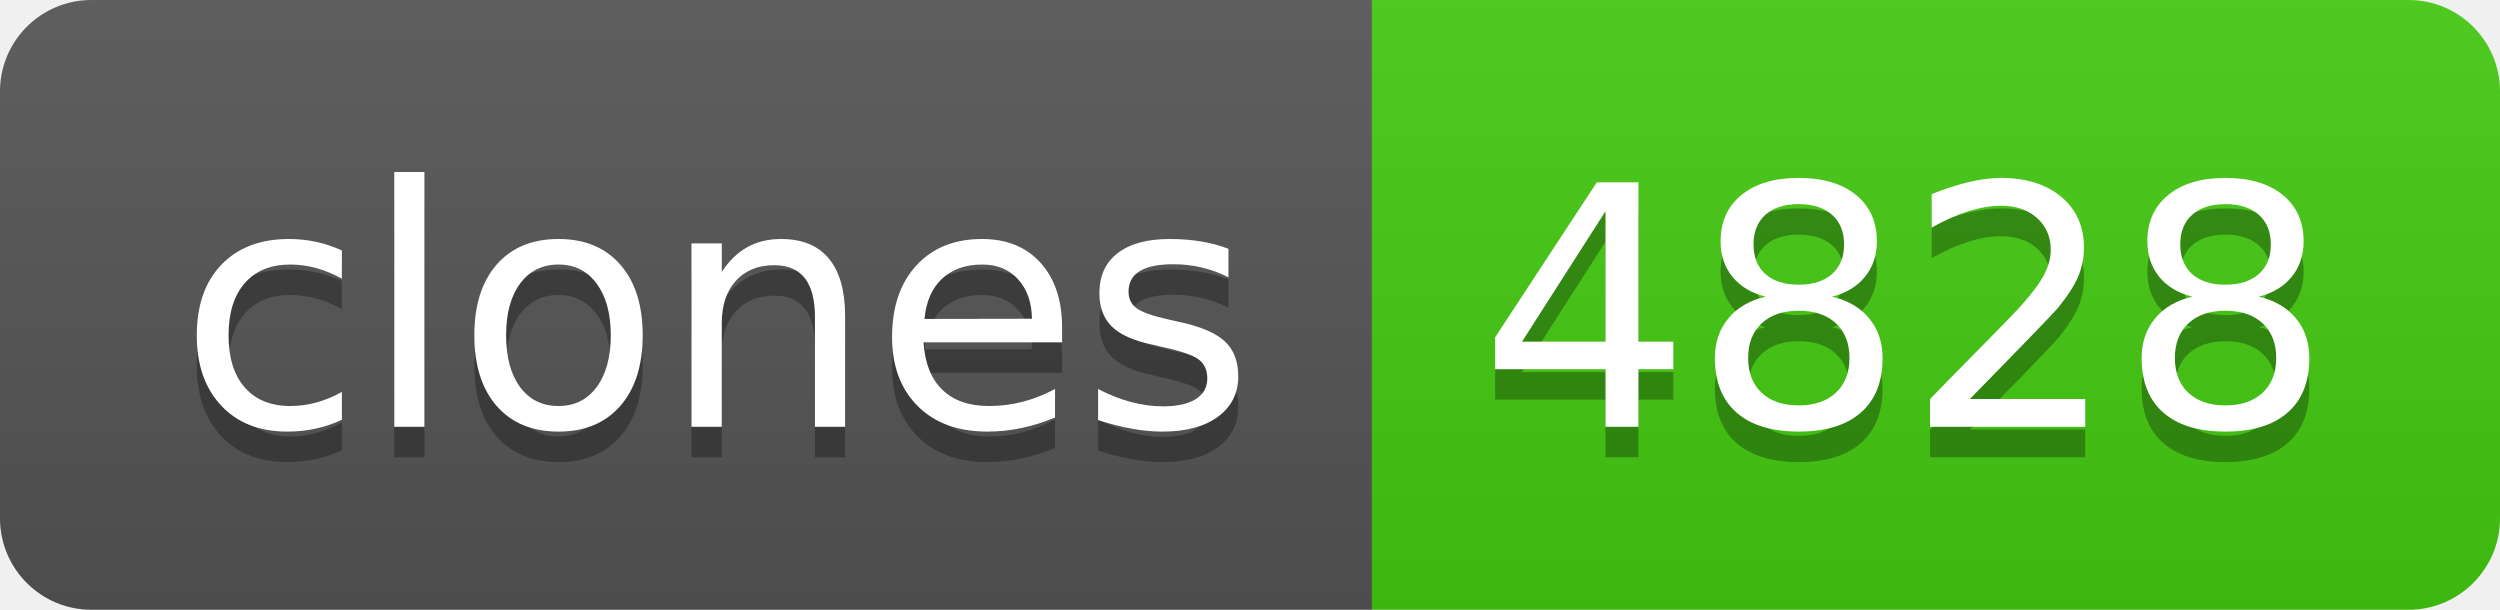
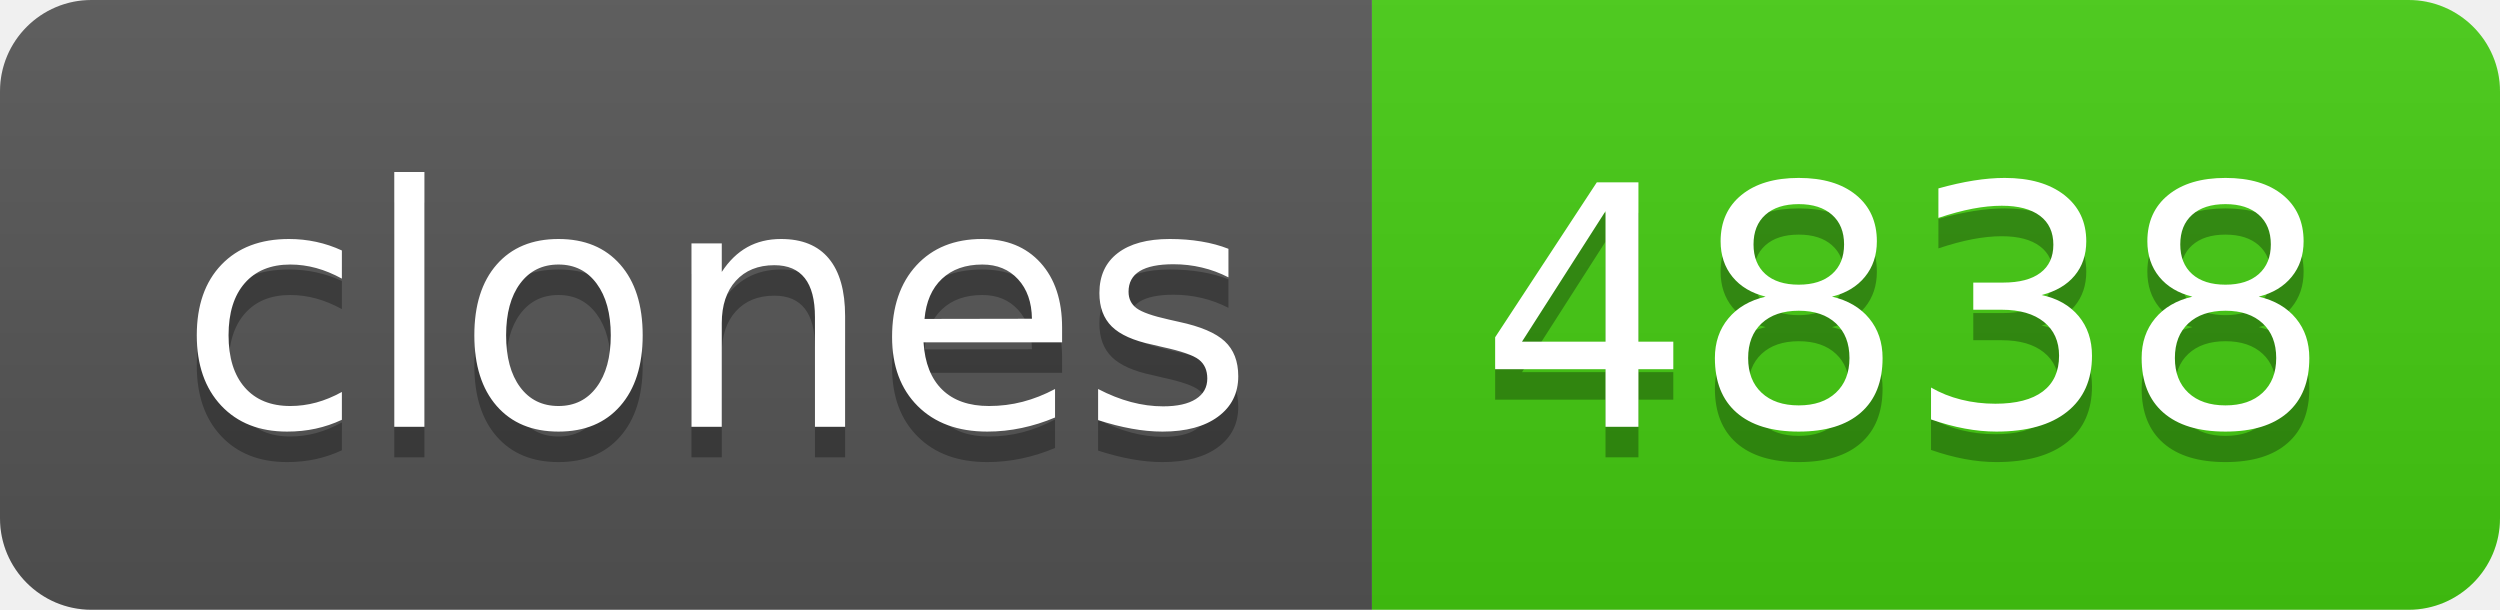
- <svg xmlns="http://www.w3.org/2000/svg" width="82" height="20" role="img" aria-label="clones: 4828">
+ <svg xmlns="http://www.w3.org/2000/svg" width="82" height="20" role="img" aria-label="clones: 4838">
  <linearGradient id="s" x2="0" y2="100%">
    <stop offset="0" stop-color="#bbb" stop-opacity=".1" />
    <stop offset="1" stop-opacity=".1" />
  </linearGradient>
  <clipPath id="r">
    <rect width="82" height="20" rx="3" fill="#fff" />
  </clipPath>
  <g clip-path="url(#r)">
    <rect width="45" height="20" fill="#555" />
    <rect x="45" width="37" height="20" fill="#4c1" />
    <rect width="82" height="20" fill="url(#s)" />
  </g>
  <g fill="#fff" text-anchor="middle" font-family="Verdana,Geneva,DejaVu Sans,sans-serif" text-rendering="geometricPrecision" font-size="110">
    <text aria-hidden="true" x="235" y="150" fill="#010101" fill-opacity=".3" transform="scale(.1)" textLength="350">clones</text>
    <text x="235" y="140" transform="scale(.1)" fill="#fff" textLength="350">clones</text>
-     <text aria-hidden="true" x="625" y="150" fill="#010101" fill-opacity=".3" transform="scale(.1)" textLength="270">4828</text>
-     <text x="625" y="140" transform="scale(.1)" fill="#fff" textLength="270">4828</text>
+     <text aria-hidden="true" x="625" y="150" fill="#010101" fill-opacity=".3" transform="scale(.1)" textLength="270">4838</text>
+     <text x="625" y="140" transform="scale(.1)" fill="#fff" textLength="270">4838</text>
  </g>
</svg>
